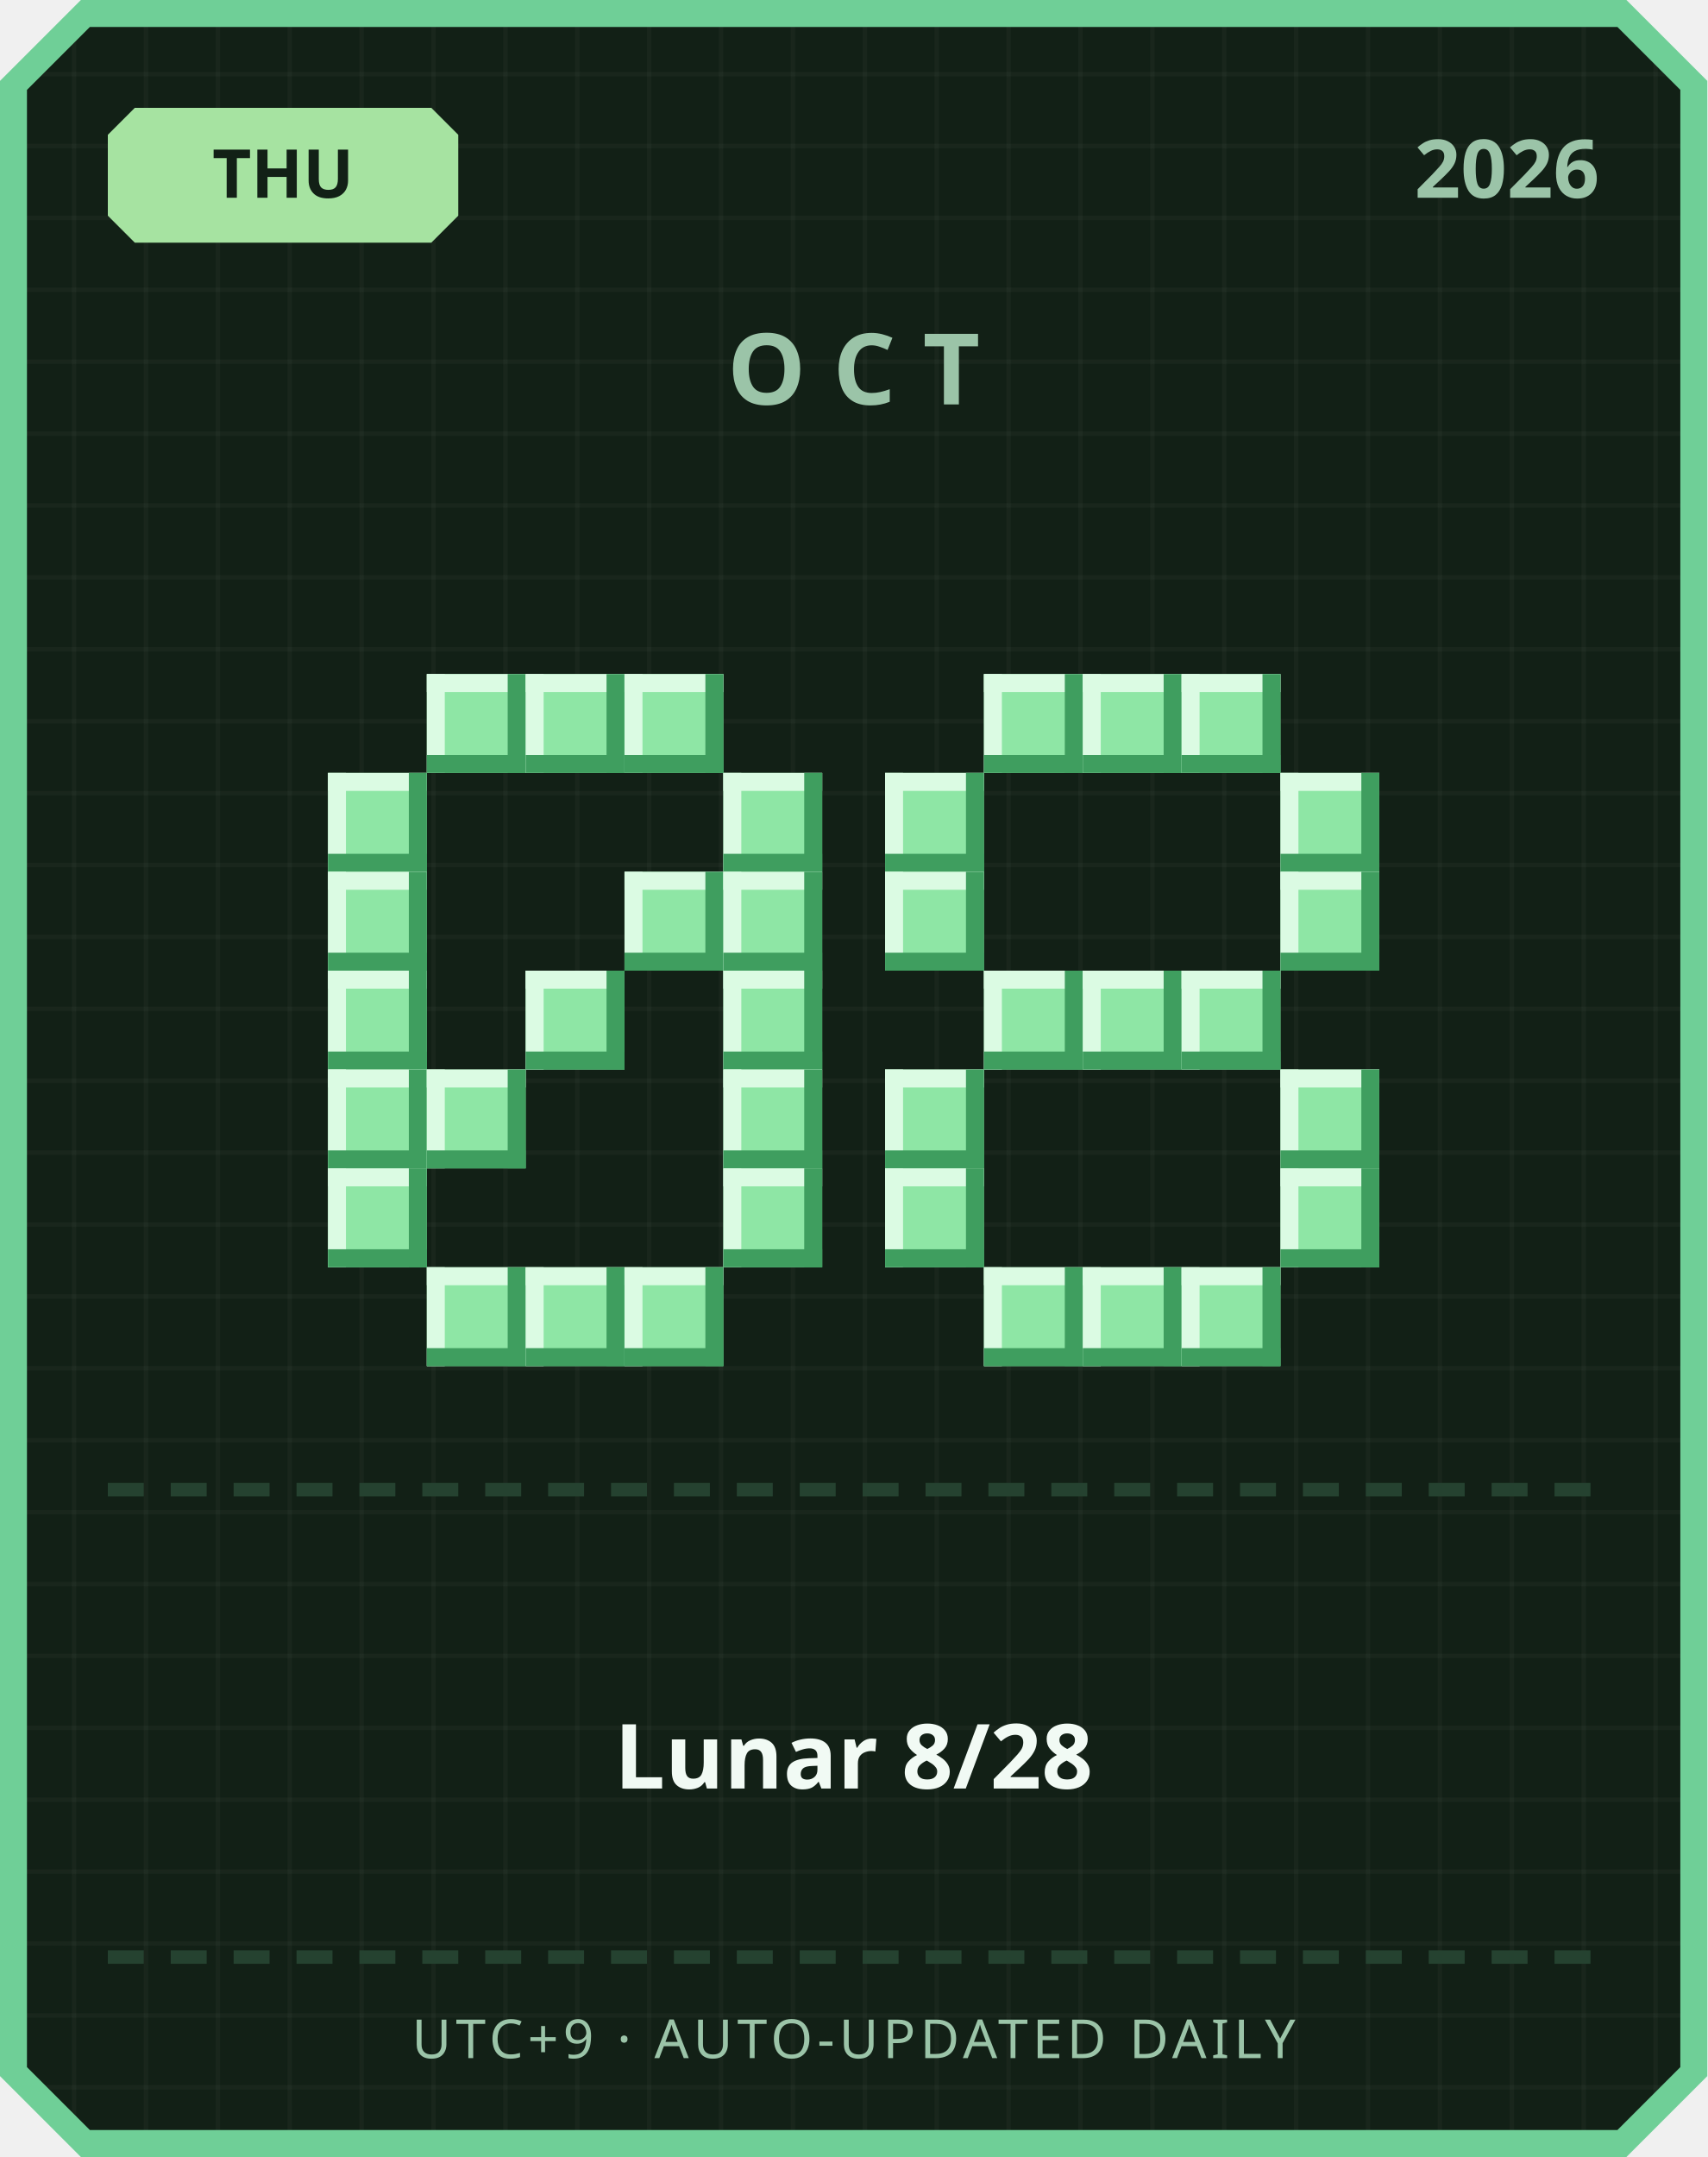
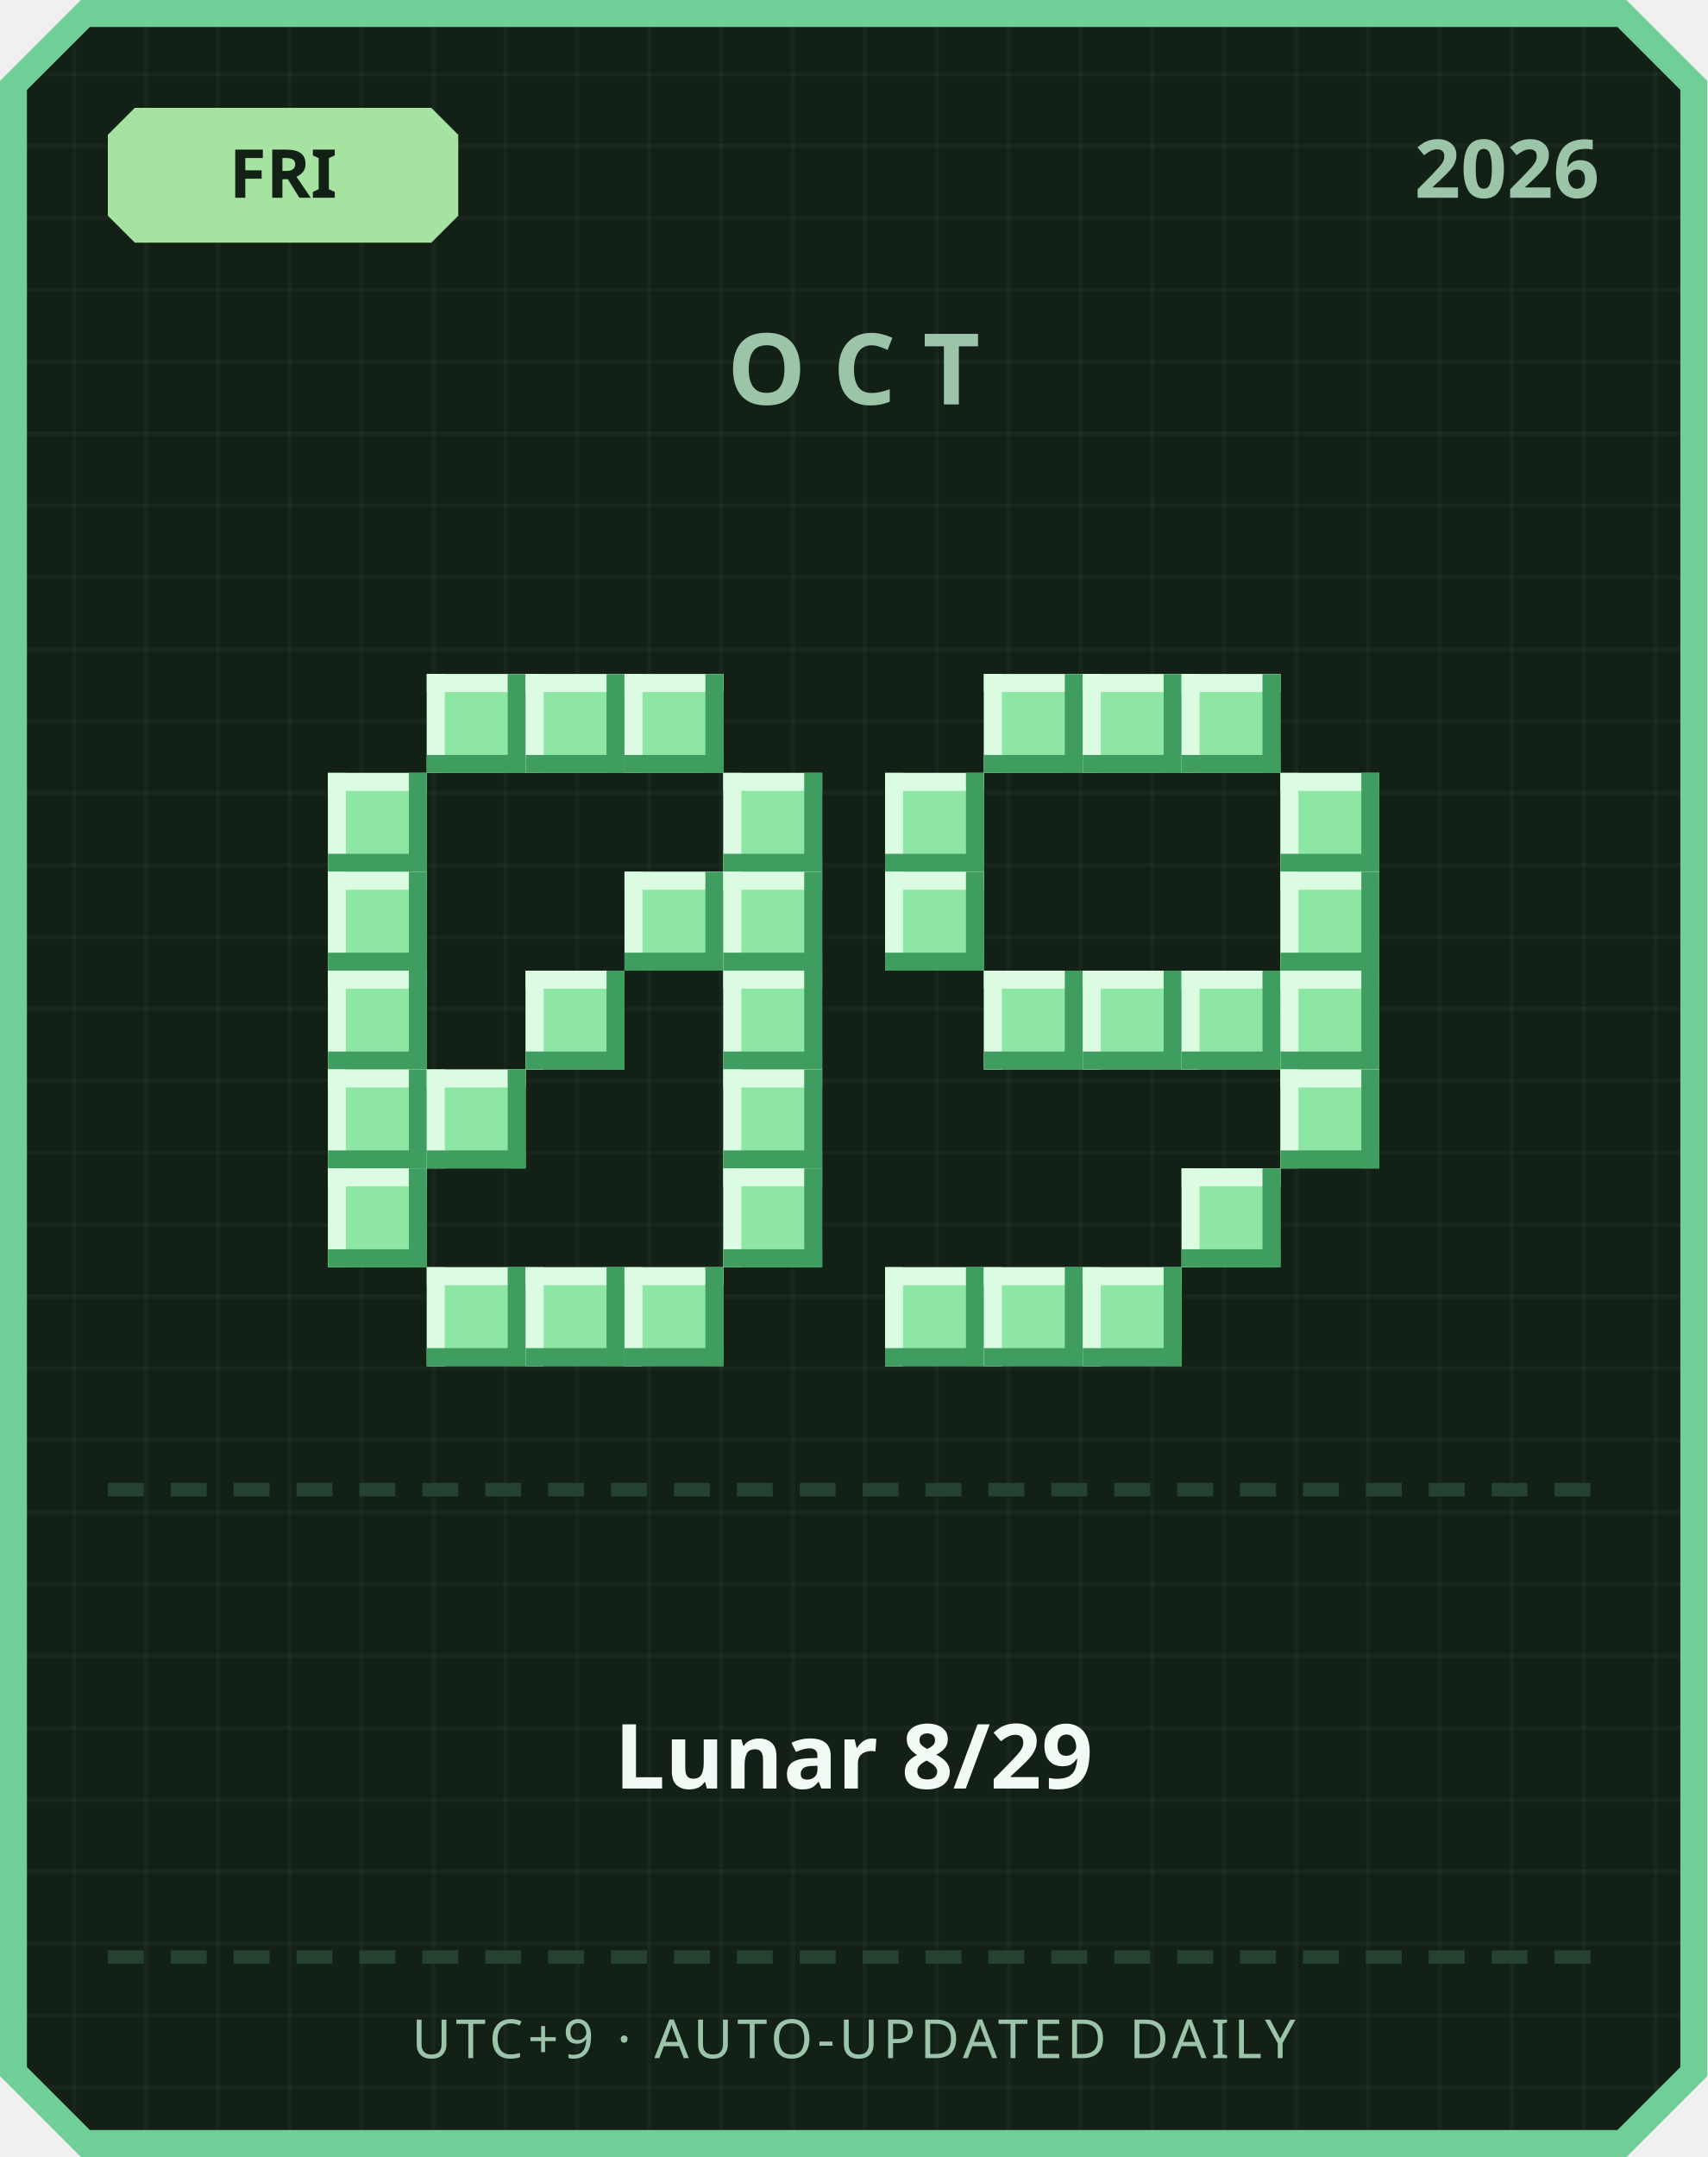
<svg xmlns="http://www.w3.org/2000/svg" width="380" height="480" viewBox="0 0 380 480">
  <defs>
    <pattern id="grid" width="16" height="16" patternUnits="userSpaceOnUse">
      <rect width="16" height="16" fill="#122016" />
      <rect width="1" height="16" fill="#ffffff" opacity="0.03" />
      <rect width="16" height="1" fill="#ffffff" opacity="0.03" />
    </pattern>
  </defs>
  <path d="M 18,0 L 362,0 L 380,18 L 380,462 L 362,480 L 18,480 L 0,462 L 0,18 Z" fill="#6fcf97" />
  <path d="M 20,6 L 360,6 L 374,20 L 374,460 L 360,474 L 20,474 L 6,460 L 6,20 Z" fill="url(#grid)" />
  <path d="M 30,24 L 96,24 L 102,30 L 102,48 L 96,54 L 30,54 L 24,48 L 24,30 Z" fill="#a6e3a1" />
-   <text x="63" y="44" text-anchor="middle" font-family="'Segoe UI', sans-serif" font-size="15" font-weight="700" fill="#122016">THU</text>
+   <text x="63" y="44" text-anchor="middle" font-family="'Segoe UI', sans-serif" font-size="15" font-weight="700" fill="#122016">FRI</text>
  <text x="356" y="44" text-anchor="end" font-family="'Segoe UI', sans-serif" font-size="18" font-weight="700" fill="#9bc4a8">2026</text>
  <text x="190" y="90" text-anchor="middle" font-family="'Segoe UI', sans-serif" font-size="22" font-weight="700" letter-spacing="6" fill="#9bc4a8">OCT</text>
  <rect x="95" y="150" width="22" height="22" fill="#8ee6a5" />
  <rect x="95" y="150" width="22" height="4" fill="#dbfbe3" />
  <rect x="95" y="150" width="4" height="22" fill="#dbfbe3" />
  <rect x="95" y="168" width="22" height="4" fill="#3f9e5f" />
  <rect x="113" y="150" width="4" height="22" fill="#3f9e5f" />
  <rect x="117" y="150" width="22" height="22" fill="#8ee6a5" />
  <rect x="117" y="150" width="22" height="4" fill="#dbfbe3" />
  <rect x="117" y="150" width="4" height="22" fill="#dbfbe3" />
  <rect x="117" y="168" width="22" height="4" fill="#3f9e5f" />
  <rect x="135" y="150" width="4" height="22" fill="#3f9e5f" />
  <rect x="139" y="150" width="22" height="22" fill="#8ee6a5" />
  <rect x="139" y="150" width="22" height="4" fill="#dbfbe3" />
  <rect x="139" y="150" width="4" height="22" fill="#dbfbe3" />
  <rect x="139" y="168" width="22" height="4" fill="#3f9e5f" />
  <rect x="157" y="150" width="4" height="22" fill="#3f9e5f" />
  <rect x="73" y="172" width="22" height="22" fill="#8ee6a5" />
  <rect x="73" y="172" width="22" height="4" fill="#dbfbe3" />
  <rect x="73" y="172" width="4" height="22" fill="#dbfbe3" />
  <rect x="73" y="190" width="22" height="4" fill="#3f9e5f" />
  <rect x="91" y="172" width="4" height="22" fill="#3f9e5f" />
  <rect x="161" y="172" width="22" height="22" fill="#8ee6a5" />
  <rect x="161" y="172" width="22" height="4" fill="#dbfbe3" />
  <rect x="161" y="172" width="4" height="22" fill="#dbfbe3" />
  <rect x="161" y="190" width="22" height="4" fill="#3f9e5f" />
  <rect x="179" y="172" width="4" height="22" fill="#3f9e5f" />
  <rect x="73" y="194" width="22" height="22" fill="#8ee6a5" />
  <rect x="73" y="194" width="22" height="4" fill="#dbfbe3" />
  <rect x="73" y="194" width="4" height="22" fill="#dbfbe3" />
  <rect x="73" y="212" width="22" height="4" fill="#3f9e5f" />
  <rect x="91" y="194" width="4" height="22" fill="#3f9e5f" />
  <rect x="139" y="194" width="22" height="22" fill="#8ee6a5" />
  <rect x="139" y="194" width="22" height="4" fill="#dbfbe3" />
  <rect x="139" y="194" width="4" height="22" fill="#dbfbe3" />
  <rect x="139" y="212" width="22" height="4" fill="#3f9e5f" />
  <rect x="157" y="194" width="4" height="22" fill="#3f9e5f" />
  <rect x="161" y="194" width="22" height="22" fill="#8ee6a5" />
  <rect x="161" y="194" width="22" height="4" fill="#dbfbe3" />
  <rect x="161" y="194" width="4" height="22" fill="#dbfbe3" />
  <rect x="161" y="212" width="22" height="4" fill="#3f9e5f" />
  <rect x="179" y="194" width="4" height="22" fill="#3f9e5f" />
  <rect x="73" y="216" width="22" height="22" fill="#8ee6a5" />
  <rect x="73" y="216" width="22" height="4" fill="#dbfbe3" />
  <rect x="73" y="216" width="4" height="22" fill="#dbfbe3" />
  <rect x="73" y="234" width="22" height="4" fill="#3f9e5f" />
  <rect x="91" y="216" width="4" height="22" fill="#3f9e5f" />
  <rect x="117" y="216" width="22" height="22" fill="#8ee6a5" />
  <rect x="117" y="216" width="22" height="4" fill="#dbfbe3" />
  <rect x="117" y="216" width="4" height="22" fill="#dbfbe3" />
  <rect x="117" y="234" width="22" height="4" fill="#3f9e5f" />
  <rect x="135" y="216" width="4" height="22" fill="#3f9e5f" />
  <rect x="161" y="216" width="22" height="22" fill="#8ee6a5" />
  <rect x="161" y="216" width="22" height="4" fill="#dbfbe3" />
  <rect x="161" y="216" width="4" height="22" fill="#dbfbe3" />
  <rect x="161" y="234" width="22" height="4" fill="#3f9e5f" />
  <rect x="179" y="216" width="4" height="22" fill="#3f9e5f" />
  <rect x="73" y="238" width="22" height="22" fill="#8ee6a5" />
  <rect x="73" y="238" width="22" height="4" fill="#dbfbe3" />
  <rect x="73" y="238" width="4" height="22" fill="#dbfbe3" />
  <rect x="73" y="256" width="22" height="4" fill="#3f9e5f" />
  <rect x="91" y="238" width="4" height="22" fill="#3f9e5f" />
  <rect x="95" y="238" width="22" height="22" fill="#8ee6a5" />
  <rect x="95" y="238" width="22" height="4" fill="#dbfbe3" />
  <rect x="95" y="238" width="4" height="22" fill="#dbfbe3" />
  <rect x="95" y="256" width="22" height="4" fill="#3f9e5f" />
  <rect x="113" y="238" width="4" height="22" fill="#3f9e5f" />
  <rect x="161" y="238" width="22" height="22" fill="#8ee6a5" />
  <rect x="161" y="238" width="22" height="4" fill="#dbfbe3" />
  <rect x="161" y="238" width="4" height="22" fill="#dbfbe3" />
  <rect x="161" y="256" width="22" height="4" fill="#3f9e5f" />
  <rect x="179" y="238" width="4" height="22" fill="#3f9e5f" />
  <rect x="73" y="260" width="22" height="22" fill="#8ee6a5" />
  <rect x="73" y="260" width="22" height="4" fill="#dbfbe3" />
  <rect x="73" y="260" width="4" height="22" fill="#dbfbe3" />
  <rect x="73" y="278" width="22" height="4" fill="#3f9e5f" />
  <rect x="91" y="260" width="4" height="22" fill="#3f9e5f" />
  <rect x="161" y="260" width="22" height="22" fill="#8ee6a5" />
  <rect x="161" y="260" width="22" height="4" fill="#dbfbe3" />
  <rect x="161" y="260" width="4" height="22" fill="#dbfbe3" />
  <rect x="161" y="278" width="22" height="4" fill="#3f9e5f" />
  <rect x="179" y="260" width="4" height="22" fill="#3f9e5f" />
  <rect x="95" y="282" width="22" height="22" fill="#8ee6a5" />
  <rect x="95" y="282" width="22" height="4" fill="#dbfbe3" />
  <rect x="95" y="282" width="4" height="22" fill="#dbfbe3" />
  <rect x="95" y="300" width="22" height="4" fill="#3f9e5f" />
  <rect x="113" y="282" width="4" height="22" fill="#3f9e5f" />
  <rect x="117" y="282" width="22" height="22" fill="#8ee6a5" />
  <rect x="117" y="282" width="22" height="4" fill="#dbfbe3" />
  <rect x="117" y="282" width="4" height="22" fill="#dbfbe3" />
  <rect x="117" y="300" width="22" height="4" fill="#3f9e5f" />
  <rect x="135" y="282" width="4" height="22" fill="#3f9e5f" />
  <rect x="139" y="282" width="22" height="22" fill="#8ee6a5" />
  <rect x="139" y="282" width="22" height="4" fill="#dbfbe3" />
  <rect x="139" y="282" width="4" height="22" fill="#dbfbe3" />
  <rect x="139" y="300" width="22" height="4" fill="#3f9e5f" />
  <rect x="157" y="282" width="4" height="22" fill="#3f9e5f" />
  <rect x="219" y="150" width="22" height="22" fill="#8ee6a5" />
  <rect x="219" y="150" width="22" height="4" fill="#dbfbe3" />
  <rect x="219" y="150" width="4" height="22" fill="#dbfbe3" />
  <rect x="219" y="168" width="22" height="4" fill="#3f9e5f" />
  <rect x="237" y="150" width="4" height="22" fill="#3f9e5f" />
  <rect x="241" y="150" width="22" height="22" fill="#8ee6a5" />
  <rect x="241" y="150" width="22" height="4" fill="#dbfbe3" />
  <rect x="241" y="150" width="4" height="22" fill="#dbfbe3" />
  <rect x="241" y="168" width="22" height="4" fill="#3f9e5f" />
  <rect x="259" y="150" width="4" height="22" fill="#3f9e5f" />
  <rect x="263" y="150" width="22" height="22" fill="#8ee6a5" />
  <rect x="263" y="150" width="22" height="4" fill="#dbfbe3" />
  <rect x="263" y="150" width="4" height="22" fill="#dbfbe3" />
  <rect x="263" y="168" width="22" height="4" fill="#3f9e5f" />
  <rect x="281" y="150" width="4" height="22" fill="#3f9e5f" />
  <rect x="197" y="172" width="22" height="22" fill="#8ee6a5" />
  <rect x="197" y="172" width="22" height="4" fill="#dbfbe3" />
  <rect x="197" y="172" width="4" height="22" fill="#dbfbe3" />
  <rect x="197" y="190" width="22" height="4" fill="#3f9e5f" />
  <rect x="215" y="172" width="4" height="22" fill="#3f9e5f" />
  <rect x="285" y="172" width="22" height="22" fill="#8ee6a5" />
  <rect x="285" y="172" width="22" height="4" fill="#dbfbe3" />
  <rect x="285" y="172" width="4" height="22" fill="#dbfbe3" />
  <rect x="285" y="190" width="22" height="4" fill="#3f9e5f" />
  <rect x="303" y="172" width="4" height="22" fill="#3f9e5f" />
  <rect x="197" y="194" width="22" height="22" fill="#8ee6a5" />
  <rect x="197" y="194" width="22" height="4" fill="#dbfbe3" />
  <rect x="197" y="194" width="4" height="22" fill="#dbfbe3" />
  <rect x="197" y="212" width="22" height="4" fill="#3f9e5f" />
  <rect x="215" y="194" width="4" height="22" fill="#3f9e5f" />
  <rect x="285" y="194" width="22" height="22" fill="#8ee6a5" />
  <rect x="285" y="194" width="22" height="4" fill="#dbfbe3" />
  <rect x="285" y="194" width="4" height="22" fill="#dbfbe3" />
  <rect x="285" y="212" width="22" height="4" fill="#3f9e5f" />
  <rect x="303" y="194" width="4" height="22" fill="#3f9e5f" />
  <rect x="219" y="216" width="22" height="22" fill="#8ee6a5" />
  <rect x="219" y="216" width="22" height="4" fill="#dbfbe3" />
  <rect x="219" y="216" width="4" height="22" fill="#dbfbe3" />
  <rect x="219" y="234" width="22" height="4" fill="#3f9e5f" />
  <rect x="237" y="216" width="4" height="22" fill="#3f9e5f" />
  <rect x="241" y="216" width="22" height="22" fill="#8ee6a5" />
  <rect x="241" y="216" width="22" height="4" fill="#dbfbe3" />
  <rect x="241" y="216" width="4" height="22" fill="#dbfbe3" />
  <rect x="241" y="234" width="22" height="4" fill="#3f9e5f" />
  <rect x="259" y="216" width="4" height="22" fill="#3f9e5f" />
  <rect x="263" y="216" width="22" height="22" fill="#8ee6a5" />
  <rect x="263" y="216" width="22" height="4" fill="#dbfbe3" />
  <rect x="263" y="216" width="4" height="22" fill="#dbfbe3" />
  <rect x="263" y="234" width="22" height="4" fill="#3f9e5f" />
  <rect x="281" y="216" width="4" height="22" fill="#3f9e5f" />
-   <rect x="197" y="238" width="22" height="22" fill="#8ee6a5" />
-   <rect x="197" y="238" width="22" height="4" fill="#dbfbe3" />
-   <rect x="197" y="238" width="4" height="22" fill="#dbfbe3" />
-   <rect x="197" y="256" width="22" height="4" fill="#3f9e5f" />
-   <rect x="215" y="238" width="4" height="22" fill="#3f9e5f" />
+   <rect x="285" y="216" width="22" height="22" fill="#8ee6a5" />
+   <rect x="285" y="216" width="22" height="4" fill="#dbfbe3" />
+   <rect x="285" y="216" width="4" height="22" fill="#dbfbe3" />
+   <rect x="285" y="234" width="22" height="4" fill="#3f9e5f" />
+   <rect x="303" y="216" width="4" height="22" fill="#3f9e5f" />
  <rect x="285" y="238" width="22" height="22" fill="#8ee6a5" />
  <rect x="285" y="238" width="22" height="4" fill="#dbfbe3" />
  <rect x="285" y="238" width="4" height="22" fill="#dbfbe3" />
  <rect x="285" y="256" width="22" height="4" fill="#3f9e5f" />
  <rect x="303" y="238" width="4" height="22" fill="#3f9e5f" />
-   <rect x="197" y="260" width="22" height="22" fill="#8ee6a5" />
-   <rect x="197" y="260" width="22" height="4" fill="#dbfbe3" />
-   <rect x="197" y="260" width="4" height="22" fill="#dbfbe3" />
-   <rect x="197" y="278" width="22" height="4" fill="#3f9e5f" />
-   <rect x="215" y="260" width="4" height="22" fill="#3f9e5f" />
-   <rect x="285" y="260" width="22" height="22" fill="#8ee6a5" />
-   <rect x="285" y="260" width="22" height="4" fill="#dbfbe3" />
-   <rect x="285" y="260" width="4" height="22" fill="#dbfbe3" />
-   <rect x="285" y="278" width="22" height="4" fill="#3f9e5f" />
-   <rect x="303" y="260" width="4" height="22" fill="#3f9e5f" />
+   <rect x="263" y="260" width="22" height="22" fill="#8ee6a5" />
+   <rect x="263" y="260" width="22" height="4" fill="#dbfbe3" />
+   <rect x="263" y="260" width="4" height="22" fill="#dbfbe3" />
+   <rect x="263" y="278" width="22" height="4" fill="#3f9e5f" />
+   <rect x="281" y="260" width="4" height="22" fill="#3f9e5f" />
+   <rect x="197" y="282" width="22" height="22" fill="#8ee6a5" />
+   <rect x="197" y="282" width="22" height="4" fill="#dbfbe3" />
+   <rect x="197" y="282" width="4" height="22" fill="#dbfbe3" />
+   <rect x="197" y="300" width="22" height="4" fill="#3f9e5f" />
+   <rect x="215" y="282" width="4" height="22" fill="#3f9e5f" />
  <rect x="219" y="282" width="22" height="22" fill="#8ee6a5" />
  <rect x="219" y="282" width="22" height="4" fill="#dbfbe3" />
  <rect x="219" y="282" width="4" height="22" fill="#dbfbe3" />
  <rect x="219" y="300" width="22" height="4" fill="#3f9e5f" />
  <rect x="237" y="282" width="4" height="22" fill="#3f9e5f" />
  <rect x="241" y="282" width="22" height="22" fill="#8ee6a5" />
  <rect x="241" y="282" width="22" height="4" fill="#dbfbe3" />
  <rect x="241" y="282" width="4" height="22" fill="#dbfbe3" />
  <rect x="241" y="300" width="22" height="4" fill="#3f9e5f" />
  <rect x="259" y="282" width="4" height="22" fill="#3f9e5f" />
-   <rect x="263" y="282" width="22" height="22" fill="#8ee6a5" />
-   <rect x="263" y="282" width="22" height="4" fill="#dbfbe3" />
-   <rect x="263" y="282" width="4" height="22" fill="#dbfbe3" />
-   <rect x="263" y="300" width="22" height="4" fill="#3f9e5f" />
-   <rect x="281" y="282" width="4" height="22" fill="#3f9e5f" />
  <rect x="24" y="330" width="8" height="3" fill="#254230" />
  <rect x="38" y="330" width="8" height="3" fill="#254230" />
  <rect x="52" y="330" width="8" height="3" fill="#254230" />
  <rect x="66" y="330" width="8" height="3" fill="#254230" />
  <rect x="80" y="330" width="8" height="3" fill="#254230" />
  <rect x="94" y="330" width="8" height="3" fill="#254230" />
  <rect x="108" y="330" width="8" height="3" fill="#254230" />
  <rect x="122" y="330" width="8" height="3" fill="#254230" />
  <rect x="136" y="330" width="8" height="3" fill="#254230" />
  <rect x="150" y="330" width="8" height="3" fill="#254230" />
  <rect x="164" y="330" width="8" height="3" fill="#254230" />
  <rect x="178" y="330" width="8" height="3" fill="#254230" />
  <rect x="192" y="330" width="8" height="3" fill="#254230" />
  <rect x="206" y="330" width="8" height="3" fill="#254230" />
  <rect x="220" y="330" width="8" height="3" fill="#254230" />
  <rect x="234" y="330" width="8" height="3" fill="#254230" />
  <rect x="248" y="330" width="8" height="3" fill="#254230" />
  <rect x="262" y="330" width="8" height="3" fill="#254230" />
  <rect x="276" y="330" width="8" height="3" fill="#254230" />
  <rect x="290" y="330" width="8" height="3" fill="#254230" />
  <rect x="304" y="330" width="8" height="3" fill="#254230" />
  <rect x="318" y="330" width="8" height="3" fill="#254230" />
  <rect x="332" y="330" width="8" height="3" fill="#254230" />
  <rect x="346" y="330" width="8" height="3" fill="#254230" />
-   <text x="190" y="398" text-anchor="middle" font-family="'Segoe UI', 'Microsoft JhengHei', sans-serif" font-size="20" font-weight="700" fill="#f1faf4">Lunar 8/28</text>
+   <text x="190" y="398" text-anchor="middle" font-family="'Segoe UI', 'Microsoft JhengHei', sans-serif" font-size="20" font-weight="700" fill="#f1faf4">Lunar 8/29</text>
  <rect x="24" y="434" width="8" height="3" fill="#254230" />
  <rect x="38" y="434" width="8" height="3" fill="#254230" />
  <rect x="52" y="434" width="8" height="3" fill="#254230" />
  <rect x="66" y="434" width="8" height="3" fill="#254230" />
  <rect x="80" y="434" width="8" height="3" fill="#254230" />
  <rect x="94" y="434" width="8" height="3" fill="#254230" />
  <rect x="108" y="434" width="8" height="3" fill="#254230" />
  <rect x="122" y="434" width="8" height="3" fill="#254230" />
  <rect x="136" y="434" width="8" height="3" fill="#254230" />
  <rect x="150" y="434" width="8" height="3" fill="#254230" />
  <rect x="164" y="434" width="8" height="3" fill="#254230" />
  <rect x="178" y="434" width="8" height="3" fill="#254230" />
  <rect x="192" y="434" width="8" height="3" fill="#254230" />
  <rect x="206" y="434" width="8" height="3" fill="#254230" />
  <rect x="220" y="434" width="8" height="3" fill="#254230" />
  <rect x="234" y="434" width="8" height="3" fill="#254230" />
  <rect x="248" y="434" width="8" height="3" fill="#254230" />
  <rect x="262" y="434" width="8" height="3" fill="#254230" />
  <rect x="276" y="434" width="8" height="3" fill="#254230" />
  <rect x="290" y="434" width="8" height="3" fill="#254230" />
  <rect x="304" y="434" width="8" height="3" fill="#254230" />
  <rect x="318" y="434" width="8" height="3" fill="#254230" />
  <rect x="332" y="434" width="8" height="3" fill="#254230" />
  <rect x="346" y="434" width="8" height="3" fill="#254230" />
  <text x="190" y="458" text-anchor="middle" font-family="'Segoe UI', sans-serif" font-size="12" letter-spacing="1" fill="#9bc4a8">UTC+9 · AUTO-UPDATED DAILY</text>
</svg>
